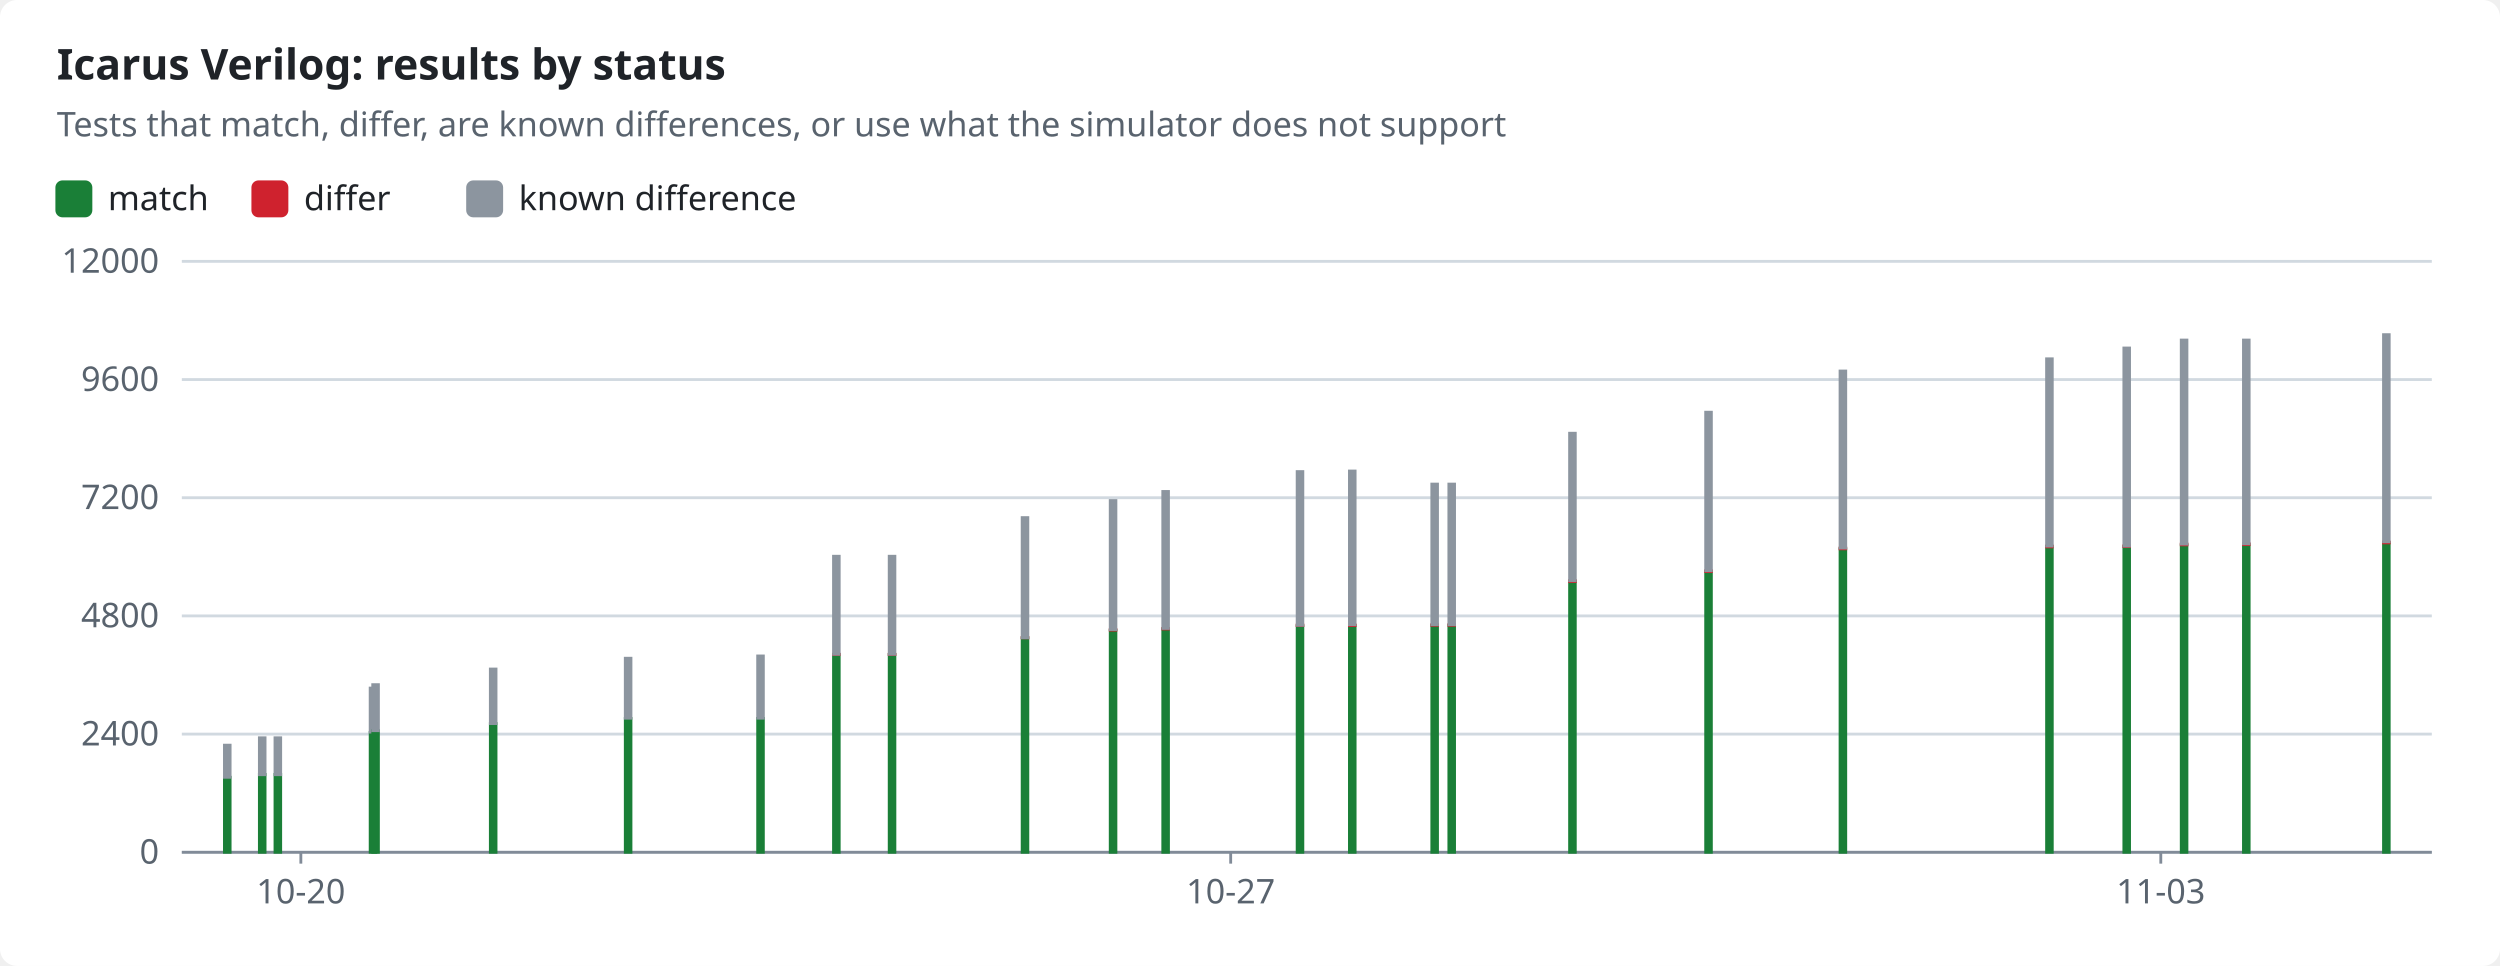
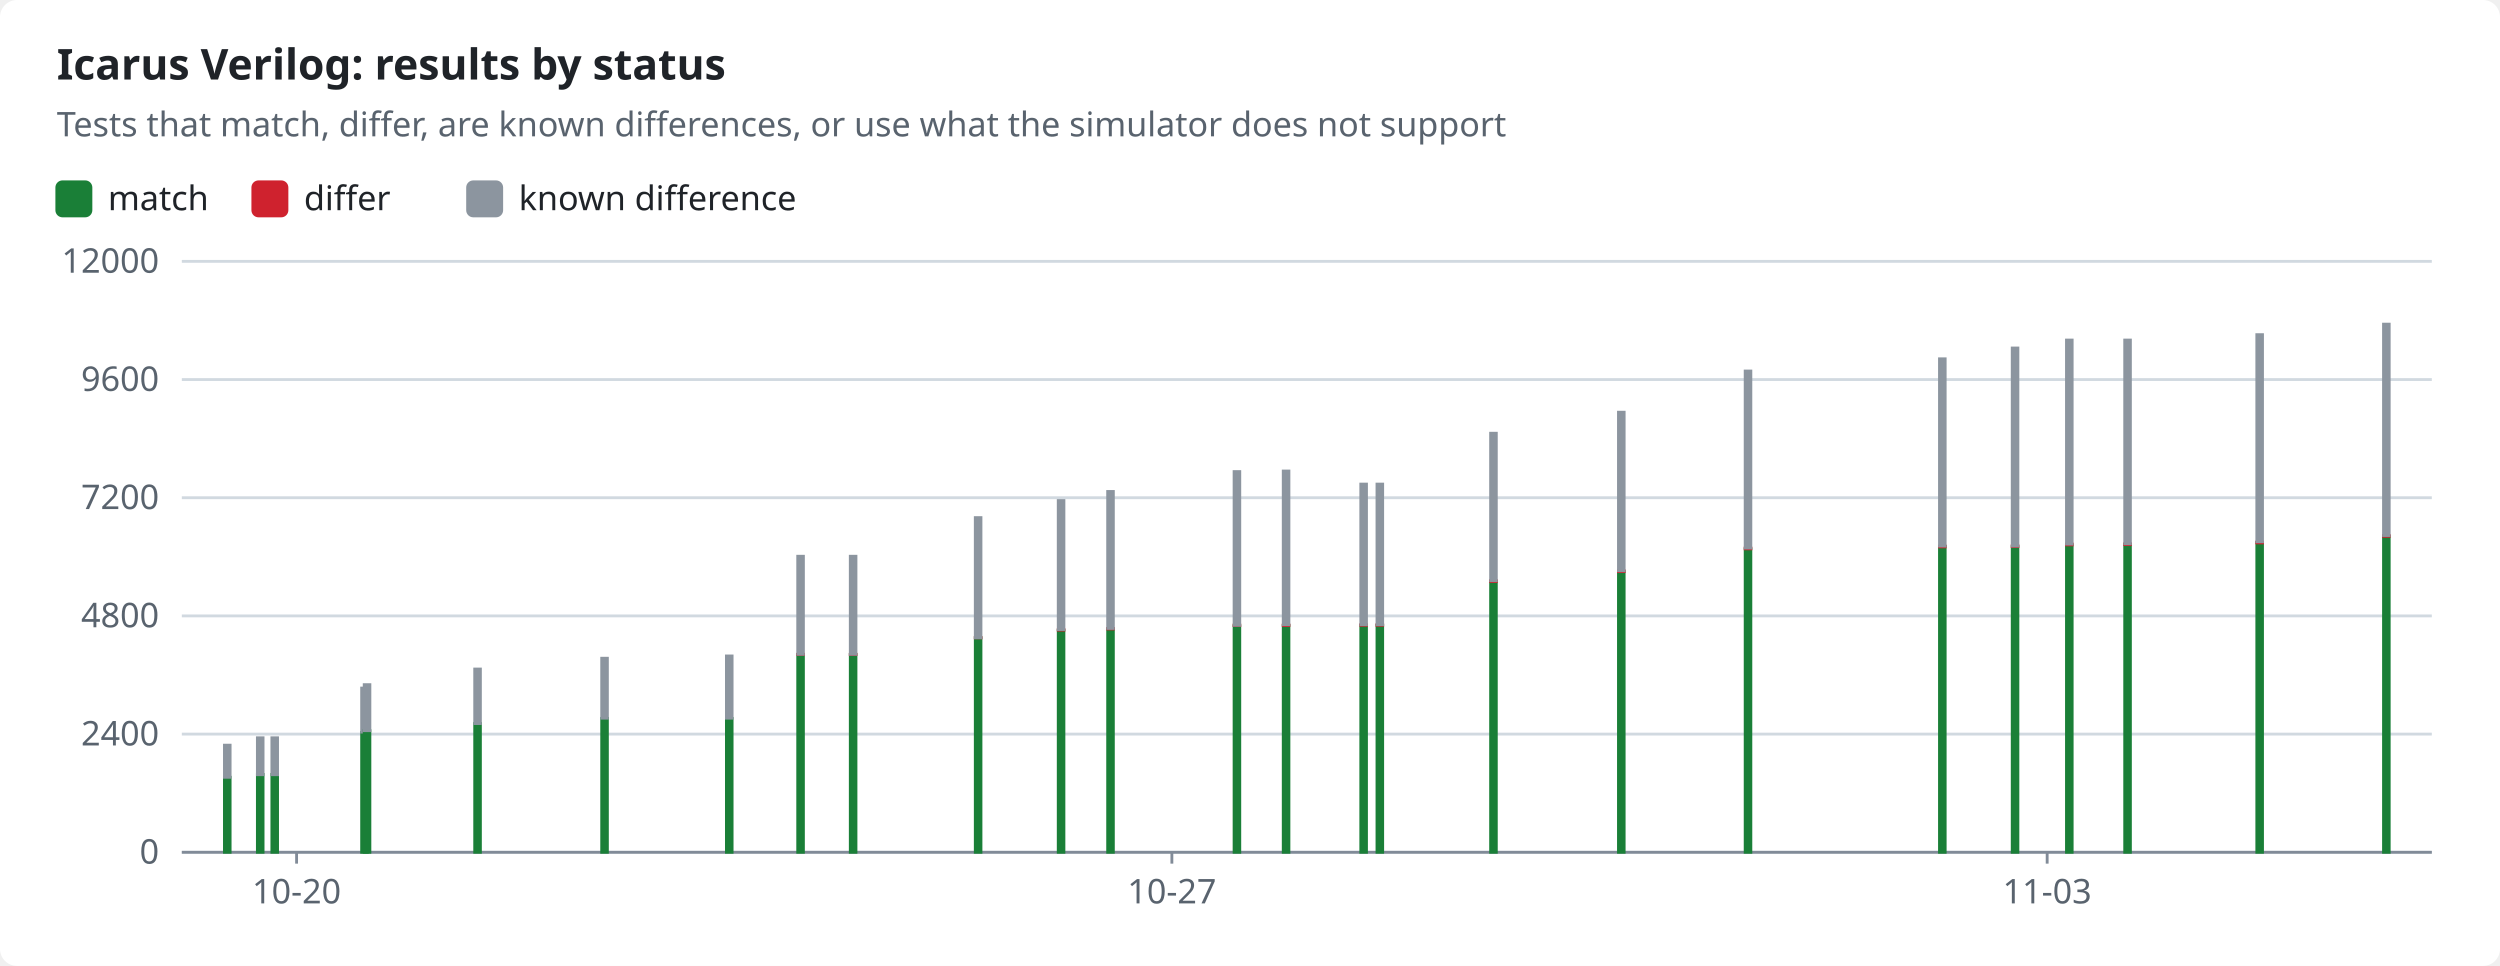
<svg xmlns="http://www.w3.org/2000/svg" width="880" height="340" viewBox="0 0 880 340" role="img">
  <style>text{font-family:-apple-system,BlinkMacSystemFont,"Segoe UI","Noto Sans",Helvetica,Arial,sans-serif;font-size:12px;fill:#1f2328;stroke:none}.bg{fill:#ffffff}.muted{fill:#59636e}.title{font-size:15px;font-weight:600}.grid{stroke:#d1d9e0;stroke-width:1}.axis{stroke:#818b98;stroke-width:1}.line{fill:none;stroke-width:2}.dashed{stroke-dasharray:5 4}.c-pass{stroke:#1a7f37;fill:#1a7f37}.c-fail{stroke:#cf222e;fill:#cf222e}.c-known{stroke:#8c959f;fill:#8c959f}.c-unsupported{stroke:#bf8700;fill:#bf8700}.line{fill:none}.mk{fill:none;stroke-width:1.6}@media (prefers-color-scheme:dark){text{fill:#f0f6fc}.bg{fill:#0d1117}.muted{fill:#9198a1}.grid{stroke:#3d444d}.axis{stroke:#656c76}.c-pass{stroke:#3fb950;fill:#3fb950}.c-fail{stroke:#f85149;fill:#f85149}.c-known{stroke:#6e7681;fill:#6e7681}.c-unsupported{stroke:#d29922;fill:#d29922}.line{fill:none}.mk{fill:none;stroke-width:1.6}}</style>
  <rect class="bg" width="880" height="340" rx="6" />
  <text x="20.0" y="28.0" class="title" text-anchor="start">Icarus Verilog: results by status</text>
  <text x="20.0" y="48.0" class="muted" text-anchor="start">Tests that match, differ, are known differences, or use what the simulator does not support</text>
  <rect class="c-pass" x="20" y="64" width="12" height="12" rx="2" />
  <text x="38.0" y="74.0" text-anchor="start">match</text>
  <rect class="c-fail" x="89.0" y="64" width="12" height="12" rx="2" />
  <text x="107.0" y="74.0" text-anchor="start">differ</text>
  <rect class="c-known" x="164.6" y="64" width="12" height="12" rx="2" />
  <text x="182.6" y="74.0" text-anchor="start">known difference</text>
  <line class="grid" x1="64" x2="856" y1="300.0" y2="300.0" />
  <text x="56.0" y="304.0" class="muted" text-anchor="end">0</text>
  <line class="grid" x1="64" x2="856" y1="258.4" y2="258.4" />
  <text x="56.0" y="262.4" class="muted" text-anchor="end">2400</text>
  <line class="grid" x1="64" x2="856" y1="216.8" y2="216.8" />
  <text x="56.0" y="220.8" class="muted" text-anchor="end">4800</text>
  <line class="grid" x1="64" x2="856" y1="175.2" y2="175.2" />
  <text x="56.0" y="179.2" class="muted" text-anchor="end">7200</text>
  <line class="grid" x1="64" x2="856" y1="133.6" y2="133.6" />
  <text x="56.0" y="137.6" class="muted" text-anchor="end">9600</text>
  <line class="grid" x1="64" x2="856" y1="92.0" y2="92.0" />
  <text x="56.0" y="96.0" class="muted" text-anchor="end">12000</text>
  <line class="axis" x1="64" x2="856" y1="300" y2="300" />
-   <line class="axis" x1="105.9" x2="105.9" y1="300" y2="304" />
-   <text x="105.9" y="318.0" class="muted" text-anchor="middle">10-20</text>
-   <line class="axis" x1="433.2" x2="433.2" y1="300" y2="304" />
-   <text x="433.2" y="318.0" class="muted" text-anchor="middle">10-27</text>
-   <line class="axis" x1="760.6" x2="760.6" y1="300" y2="304" />
-   <text x="760.6" y="318.0" class="muted" text-anchor="middle">11-03</text>
+   <line class="axis" x1="104.4" x2="104.4" y1="300" y2="304" />
+   <text x="104.4" y="318.0" class="muted" text-anchor="middle">10-20</text>
+   <line class="axis" x1="412.5" x2="412.5" y1="300" y2="304" />
+   <text x="412.5" y="318.0" class="muted" text-anchor="middle">10-27</text>
+   <line class="axis" x1="720.6" x2="720.6" y1="300" y2="304" />
+   <text x="720.6" y="318.0" class="muted" text-anchor="middle">11-03</text>
  <rect class="c-pass" x="79.0" y="273.6" width="2.0" height="26.4" />
  <rect class="c-known" x="79.0" y="262.3" width="2.0" height="11.3" />
-   <rect class="c-pass" x="91.3" y="272.6" width="2.0" height="27.4" />
-   <rect class="c-known" x="91.3" y="259.7" width="2.0" height="13.0" />
-   <rect class="c-pass" x="96.8" y="272.6" width="2.0" height="27.4" />
-   <rect class="c-known" x="96.8" y="259.7" width="2.0" height="13.0" />
-   <rect class="c-pass" x="130.3" y="257.8" width="2.0" height="42.2" />
-   <rect class="c-known" x="130.3" y="242.2" width="2.0" height="15.5" />
-   <rect class="c-pass" x="131.2" y="257.2" width="2.0" height="42.8" />
-   <rect class="c-known" x="131.2" y="241.0" width="2.0" height="16.2" />
-   <rect class="c-pass" x="172.6" y="254.7" width="2.0" height="45.3" />
-   <rect class="c-known" x="172.6" y="235.5" width="2.0" height="19.2" />
-   <rect class="c-pass" x="220.1" y="252.9" width="2.0" height="47.1" />
-   <rect class="c-known" x="220.1" y="231.7" width="2.0" height="21.1" />
-   <rect class="c-pass" x="266.7" y="252.9" width="2.0" height="47.1" />
-   <rect class="c-known" x="266.7" y="230.9" width="2.0" height="21.9" />
-   <rect class="c-pass" x="293.4" y="230.4" width="2.0" height="69.6" />
-   <rect class="c-fail" x="293.4" y="230.3" width="2.0" height="0.1" />
-   <rect class="c-known" x="293.4" y="195.8" width="2.0" height="34.5" />
-   <rect class="c-pass" x="313.0" y="230.4" width="2.0" height="69.6" />
-   <rect class="c-fail" x="313.0" y="230.3" width="2.0" height="0.1" />
-   <rect class="c-known" x="313.0" y="195.8" width="2.0" height="34.5" />
-   <rect class="c-pass" x="359.8" y="224.5" width="2.0" height="75.5" />
-   <rect class="c-fail" x="359.8" y="224.4" width="2.0" height="0.1" />
-   <rect class="c-known" x="359.8" y="182.2" width="2.0" height="42.3" />
-   <rect class="c-pass" x="390.8" y="221.9" width="2.0" height="78.1" />
-   <rect class="c-fail" x="390.8" y="221.6" width="2.0" height="0.2" />
-   <rect class="c-known" x="390.8" y="176.2" width="2.0" height="45.4" />
-   <rect class="c-pass" x="409.3" y="221.4" width="2.0" height="78.6" />
-   <rect class="c-fail" x="409.3" y="221.2" width="2.0" height="0.2" />
-   <rect class="c-known" x="409.3" y="173.0" width="2.0" height="48.2" />
-   <rect class="c-pass" x="456.6" y="220.3" width="2.0" height="79.7" />
-   <rect class="c-fail" x="456.6" y="220.0" width="2.0" height="0.2" />
-   <rect class="c-known" x="456.6" y="166.0" width="2.0" height="54.1" />
-   <rect class="c-pass" x="475.0" y="220.2" width="2.0" height="79.8" />
-   <rect class="c-fail" x="475.0" y="220.0" width="2.0" height="0.2" />
-   <rect class="c-known" x="475.0" y="165.8" width="2.0" height="54.1" />
-   <rect class="c-pass" x="504.0" y="220.1" width="2.0" height="79.9" />
-   <rect class="c-fail" x="504.0" y="219.9" width="2.0" height="0.2" />
-   <rect class="c-known" x="504.0" y="170.4" width="2.0" height="49.5" />
-   <rect class="c-pass" x="510.0" y="220.1" width="2.0" height="79.9" />
-   <rect class="c-fail" x="510.0" y="219.9" width="2.0" height="0.2" />
-   <rect class="c-known" x="510.0" y="170.4" width="2.0" height="49.5" />
-   <rect class="c-pass" x="552.5" y="204.6" width="2.0" height="95.4" />
-   <rect class="c-fail" x="552.5" y="204.4" width="2.0" height="0.3" />
-   <rect class="c-known" x="552.5" y="152.5" width="2.0" height="51.9" />
-   <rect class="c-pass" x="600.4" y="201.2" width="2.0" height="98.8" />
-   <rect class="c-fail" x="600.4" y="200.9" width="2.0" height="0.3" />
-   <rect class="c-known" x="600.4" y="145.1" width="2.0" height="55.8" />
-   <rect class="c-pass" x="647.7" y="193.2" width="2.0" height="106.8" />
-   <rect class="c-fail" x="647.7" y="192.9" width="2.0" height="0.3" />
-   <rect class="c-known" x="647.7" y="130.6" width="2.0" height="62.3" />
-   <rect class="c-pass" x="720.4" y="192.4" width="2.0" height="107.6" />
-   <rect class="c-fail" x="720.4" y="192.2" width="2.0" height="0.3" />
-   <rect class="c-known" x="720.4" y="126.3" width="2.0" height="65.9" />
-   <rect class="c-pass" x="747.6" y="192.4" width="2.0" height="107.6" />
-   <rect class="c-fail" x="747.6" y="192.1" width="2.0" height="0.3" />
-   <rect class="c-known" x="747.6" y="122.5" width="2.0" height="69.7" />
-   <rect class="c-pass" x="767.8" y="191.8" width="2.0" height="108.2" />
-   <rect class="c-fail" x="767.8" y="191.5" width="2.0" height="0.3" />
-   <rect class="c-known" x="767.8" y="119.7" width="2.0" height="71.8" />
-   <rect class="c-pass" x="789.7" y="191.7" width="2.0" height="108.3" />
-   <rect class="c-fail" x="789.7" y="191.4" width="2.0" height="0.3" />
-   <rect class="c-known" x="789.7" y="119.7" width="2.0" height="71.7" />
-   <rect class="c-pass" x="839.0" y="191.0" width="2.0" height="109.0" />
-   <rect class="c-fail" x="839.0" y="190.8" width="2.0" height="0.3" />
-   <rect class="c-known" x="839.0" y="117.8" width="2.0" height="72.9" />
+   <rect class="c-pass" x="90.6" y="272.6" width="2.0" height="27.4" />
+   <rect class="c-known" x="90.6" y="259.7" width="2.0" height="13.0" />
+   <rect class="c-pass" x="95.7" y="272.6" width="2.0" height="27.4" />
+   <rect class="c-known" x="95.7" y="259.7" width="2.0" height="13.0" />
+   <rect class="c-pass" x="127.3" y="257.8" width="2.0" height="42.2" />
+   <rect class="c-known" x="127.3" y="242.2" width="2.0" height="15.5" />
+   <rect class="c-pass" x="128.2" y="257.2" width="2.0" height="42.8" />
+   <rect class="c-known" x="128.2" y="241.0" width="2.0" height="16.2" />
+   <rect class="c-pass" x="167.1" y="254.7" width="2.0" height="45.3" />
+   <rect class="c-known" x="167.1" y="235.5" width="2.0" height="19.2" />
+   <rect class="c-pass" x="211.8" y="252.9" width="2.0" height="47.1" />
+   <rect class="c-known" x="211.8" y="231.7" width="2.0" height="21.1" />
+   <rect class="c-pass" x="255.7" y="252.9" width="2.0" height="47.1" />
+   <rect class="c-known" x="255.7" y="230.9" width="2.0" height="21.9" />
+   <rect class="c-pass" x="280.8" y="230.4" width="2.0" height="69.6" />
+   <rect class="c-fail" x="280.8" y="230.3" width="2.0" height="0.1" />
+   <rect class="c-known" x="280.8" y="195.8" width="2.0" height="34.5" />
+   <rect class="c-pass" x="299.3" y="230.4" width="2.0" height="69.6" />
+   <rect class="c-fail" x="299.3" y="230.3" width="2.0" height="0.1" />
+   <rect class="c-known" x="299.3" y="195.8" width="2.0" height="34.5" />
+   <rect class="c-pass" x="343.3" y="224.5" width="2.0" height="75.5" />
+   <rect class="c-fail" x="343.3" y="224.4" width="2.0" height="0.1" />
+   <rect class="c-known" x="343.3" y="182.2" width="2.0" height="42.3" />
+   <rect class="c-pass" x="372.5" y="221.9" width="2.0" height="78.1" />
+   <rect class="c-fail" x="372.5" y="221.6" width="2.0" height="0.2" />
+   <rect class="c-known" x="372.5" y="176.2" width="2.0" height="45.4" />
+   <rect class="c-pass" x="389.9" y="221.4" width="2.0" height="78.6" />
+   <rect class="c-fail" x="389.9" y="221.2" width="2.0" height="0.2" />
+   <rect class="c-known" x="389.9" y="173.0" width="2.0" height="48.2" />
+   <rect class="c-pass" x="434.4" y="220.3" width="2.0" height="79.7" />
+   <rect class="c-fail" x="434.4" y="220.0" width="2.0" height="0.2" />
+   <rect class="c-known" x="434.4" y="166.0" width="2.0" height="54.1" />
+   <rect class="c-pass" x="451.7" y="220.2" width="2.0" height="79.8" />
+   <rect class="c-fail" x="451.7" y="220.0" width="2.0" height="0.2" />
+   <rect class="c-known" x="451.7" y="165.8" width="2.0" height="54.1" />
+   <rect class="c-pass" x="479.0" y="220.1" width="2.0" height="79.9" />
+   <rect class="c-fail" x="479.0" y="219.9" width="2.0" height="0.2" />
+   <rect class="c-known" x="479.0" y="170.4" width="2.0" height="49.5" />
+   <rect class="c-pass" x="484.7" y="220.1" width="2.0" height="79.9" />
+   <rect class="c-fail" x="484.7" y="219.9" width="2.0" height="0.2" />
+   <rect class="c-known" x="484.7" y="170.4" width="2.0" height="49.5" />
+   <rect class="c-pass" x="524.7" y="204.6" width="2.0" height="95.4" />
+   <rect class="c-fail" x="524.7" y="204.4" width="2.0" height="0.3" />
+   <rect class="c-known" x="524.7" y="152.5" width="2.0" height="51.9" />
+   <rect class="c-pass" x="569.7" y="201.2" width="2.0" height="98.8" />
+   <rect class="c-fail" x="569.7" y="200.9" width="2.0" height="0.3" />
+   <rect class="c-known" x="569.7" y="145.1" width="2.0" height="55.8" />
+   <rect class="c-pass" x="614.3" y="193.2" width="2.0" height="106.8" />
+   <rect class="c-fail" x="614.3" y="192.9" width="2.0" height="0.3" />
+   <rect class="c-known" x="614.3" y="130.6" width="2.0" height="62.3" />
+   <rect class="c-pass" x="682.7" y="192.4" width="2.0" height="107.6" />
+   <rect class="c-fail" x="682.7" y="192.2" width="2.0" height="0.3" />
+   <rect class="c-known" x="682.7" y="126.3" width="2.0" height="65.9" />
+   <rect class="c-pass" x="708.3" y="192.4" width="2.0" height="107.6" />
+   <rect class="c-fail" x="708.3" y="192.1" width="2.0" height="0.3" />
+   <rect class="c-known" x="708.3" y="122.5" width="2.0" height="69.7" />
+   <rect class="c-pass" x="727.4" y="191.8" width="2.0" height="108.2" />
+   <rect class="c-fail" x="727.4" y="191.5" width="2.0" height="0.3" />
+   <rect class="c-known" x="727.4" y="119.7" width="2.0" height="71.8" />
+   <rect class="c-pass" x="747.9" y="191.7" width="2.0" height="108.3" />
+   <rect class="c-fail" x="747.9" y="191.4" width="2.0" height="0.3" />
+   <rect class="c-known" x="747.9" y="119.7" width="2.0" height="71.7" />
+   <rect class="c-pass" x="794.4" y="191.0" width="2.0" height="109.0" />
+   <rect class="c-fail" x="794.4" y="190.8" width="2.0" height="0.3" />
+   <rect class="c-known" x="794.4" y="117.8" width="2.0" height="72.9" />
+   <rect class="c-pass" x="839.0" y="188.8" width="2.0" height="111.2" />
+   <rect class="c-fail" x="839.0" y="188.5" width="2.0" height="0.3" />
+   <rect class="c-known" x="839.0" y="114.1" width="2.0" height="74.4" />
</svg>
